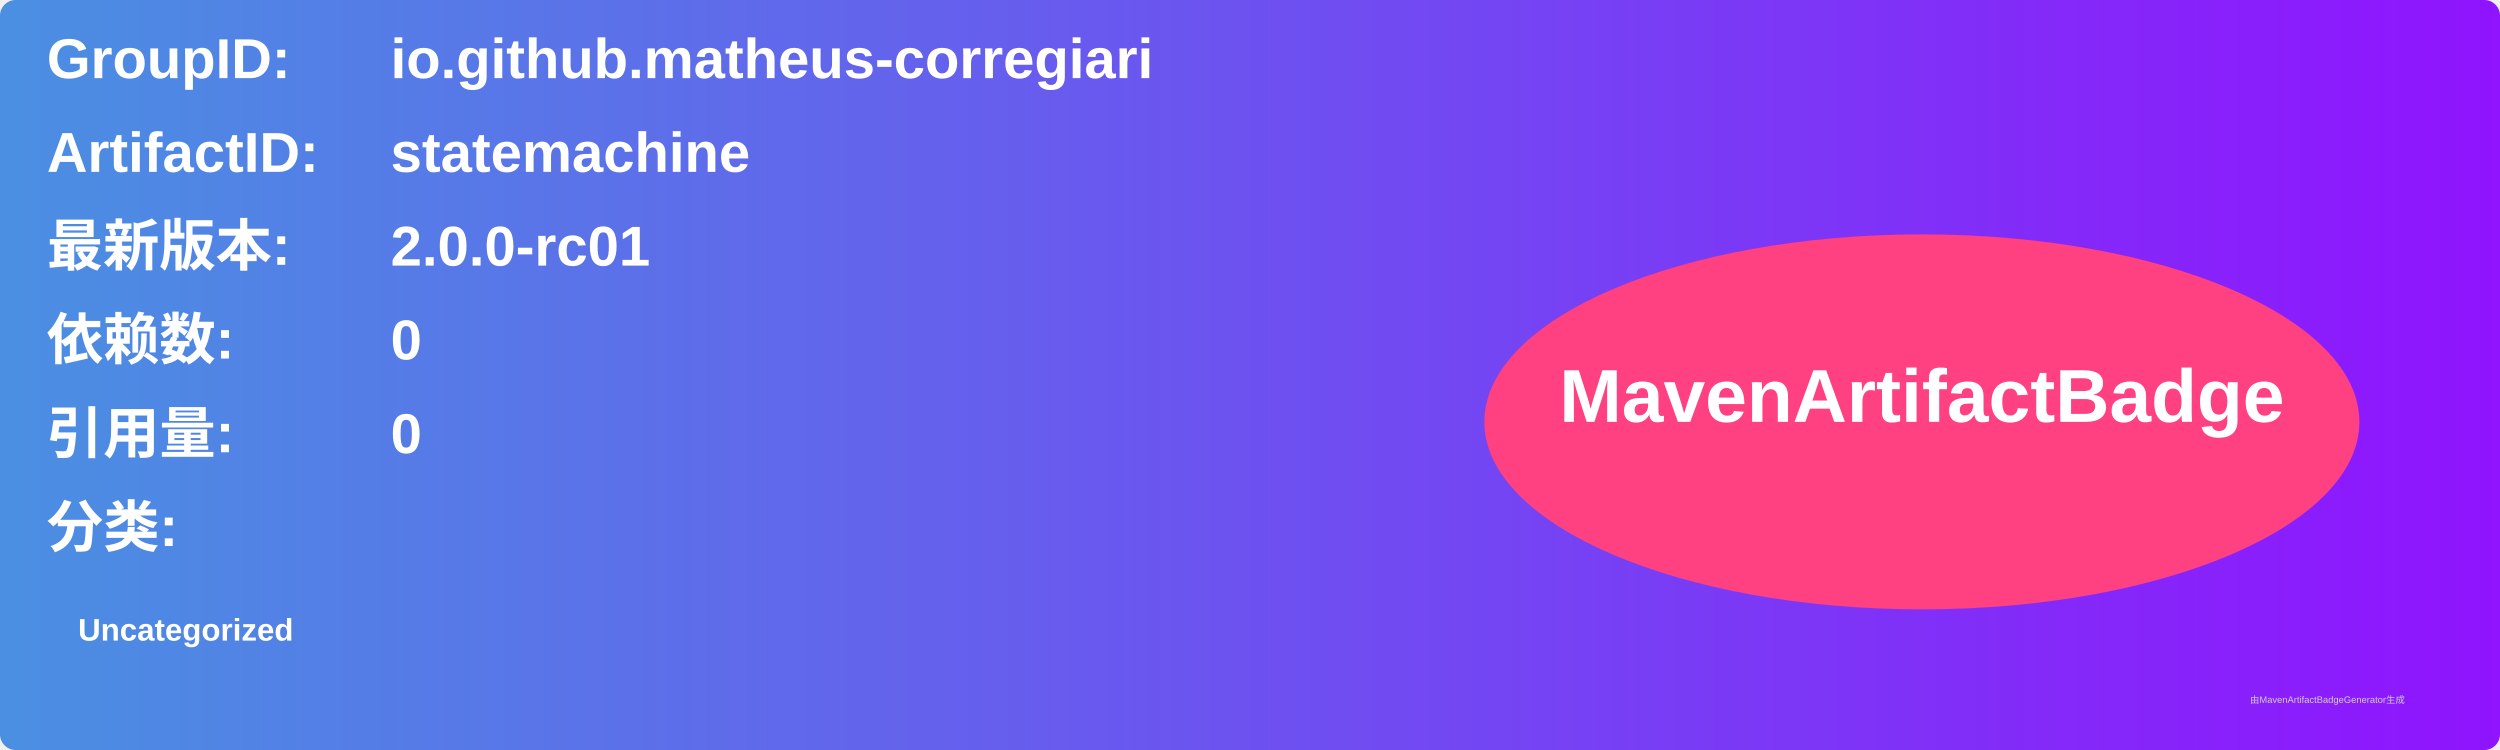
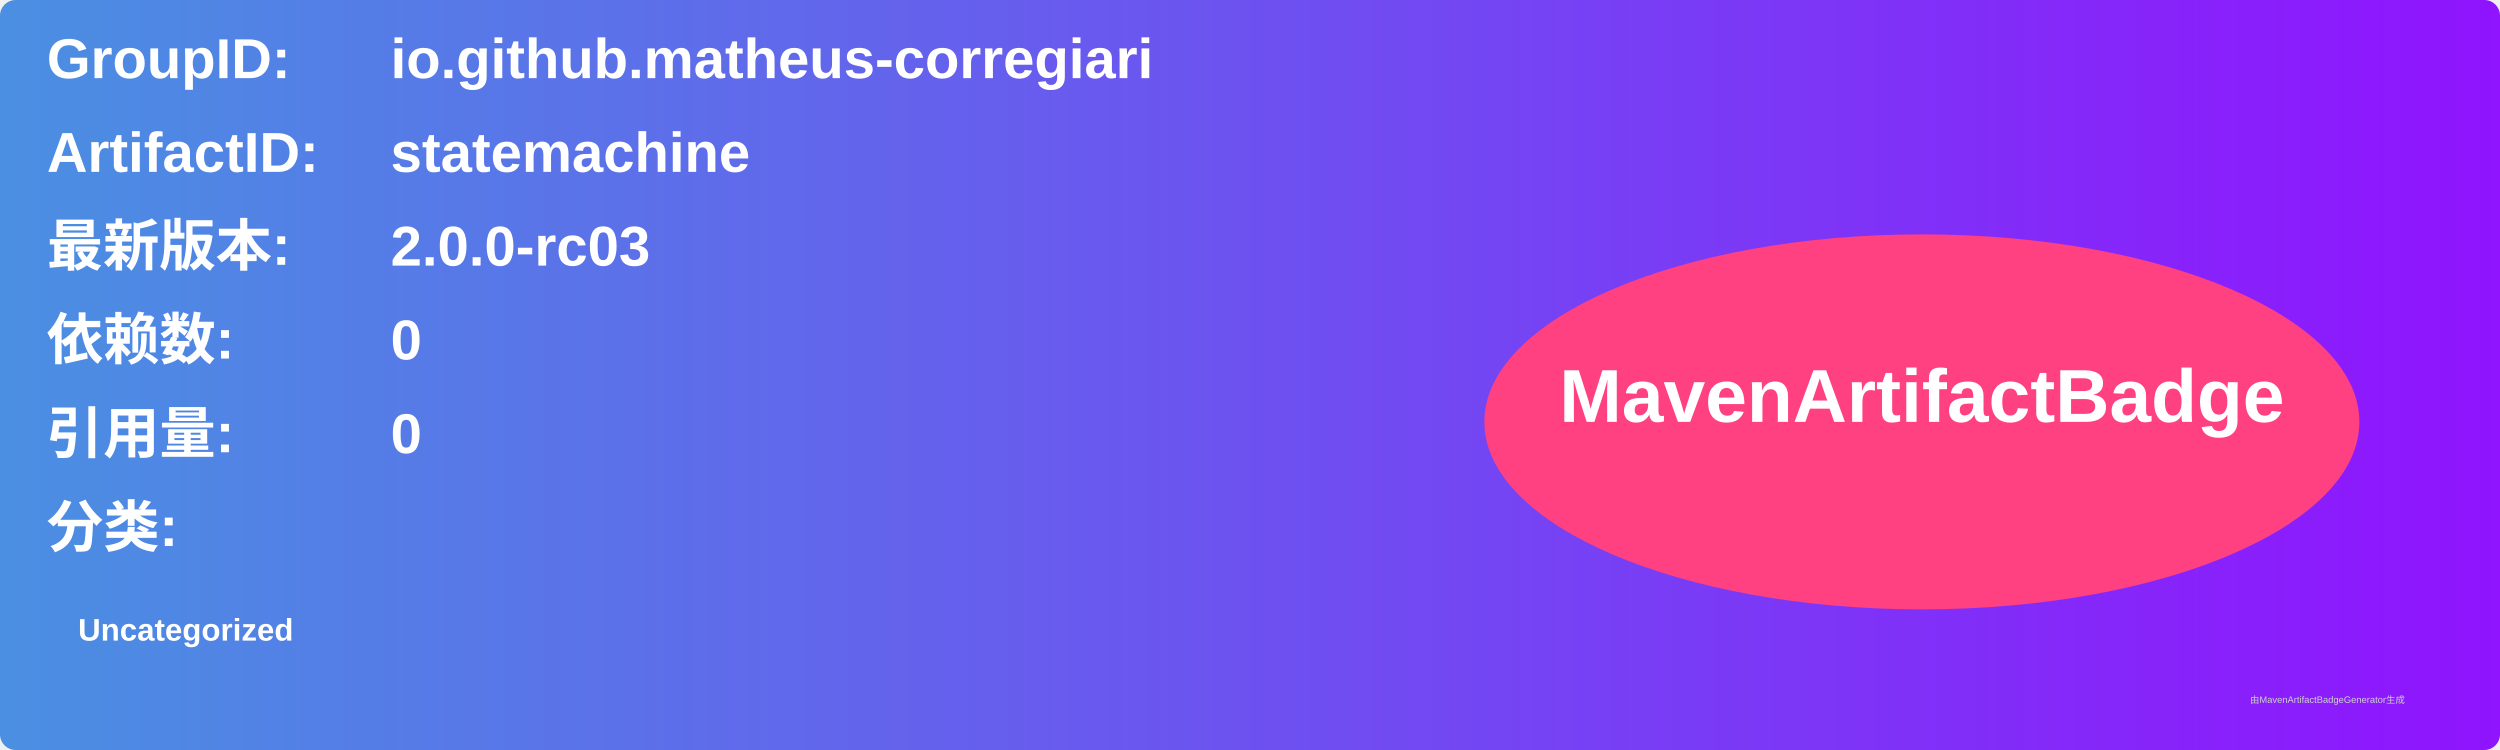
<svg xmlns="http://www.w3.org/2000/svg" width="800" height="240" viewBox="0 0 800 240">
  <linearGradient id="grad" x1="0%" y1="0%" x2="100%" y2="0%">
    <stop offset="0%" stop-color="#4a90e2" />
    <stop offset="100%" stop-color="#9013fe" />
  </linearGradient>
  <rect width="100%" height="100%" rx="5" ry="5" fill="url(#grad)" />
  <g transform="translate(15, 15)">
    <text x="0" y="10" font-family="Arial" font-size="18" fill="white" font-weight="bold" width="260">GroupID:</text>
    <text x="110" y="10" font-family="Arial" font-size="18" fill="white" font-weight="bold" width="460">io.github.matheus-corregiari</text>
    <text x="0" y="40" font-family="Arial" font-size="18" fill="white" font-weight="bold" width="260">ArtifactID:</text>
    <text x="110" y="40" font-family="Arial" font-size="18" fill="white" font-weight="bold" width="460">statemachine</text>
    <text x="0" y="70" font-family="Arial" font-size="18" fill="white" font-weight="bold">最新版本:</text>
    <text x="110" y="70" font-family="Arial" font-size="18" fill="white" font-weight="bold">
-       <tspan font-weight="bold">2.0.0-rc01</tspan>
+       <tspan font-weight="bold">2.0.0-rc03</tspan>
    </text>
    <text x="0" y="100" font-family="Arial" font-size="18" fill="white" font-weight="bold">依赖数: </text>
    <text x="110" y="100" font-family="Arial" font-size="18" fill="white">
      <tspan font-weight="bold">0</tspan>
    </text>
    <text x="0" y="130" font-family="Arial" font-size="18" fill="white" font-weight="bold">引用量: </text>
    <text x="110" y="130" font-family="Arial" font-size="18" fill="white">
      <tspan font-weight="bold">0</tspan>
    </text>
    <text x="0" y="160" font-family="Arial" font-size="18" fill="white" font-weight="bold">分类:</text>
    <text x="10" y="190" font-family="Arial" font-size="10" fill="white">
      <tspan font-weight="bold">Uncategorized</tspan>
    </text>
    <ellipse cx="600" cy="120" rx="140" ry="60" fill="#ff4081" />
    <text x="600" y="120" text-anchor="middle" font-family="Arial" font-size="24" fill="white" font-weight="bold">MavenArtifactBadge</text>
  </g>
  <text x="720" y="225" font-family="Arial" font-size="3" fill="#d0d0d0">由MavenArtifactBadgeGenerator生成</text>
</svg>
